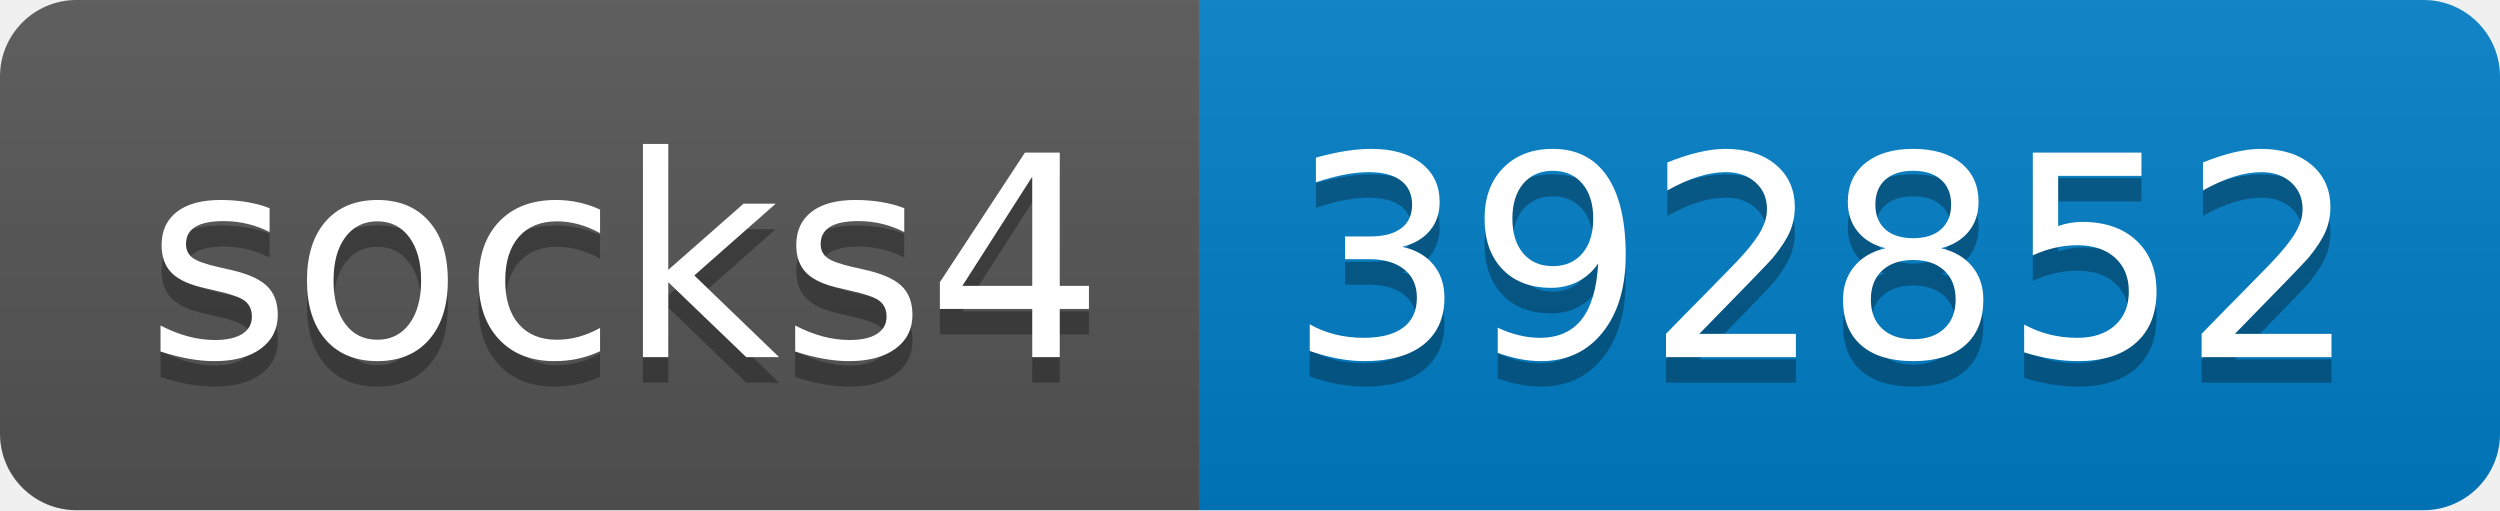
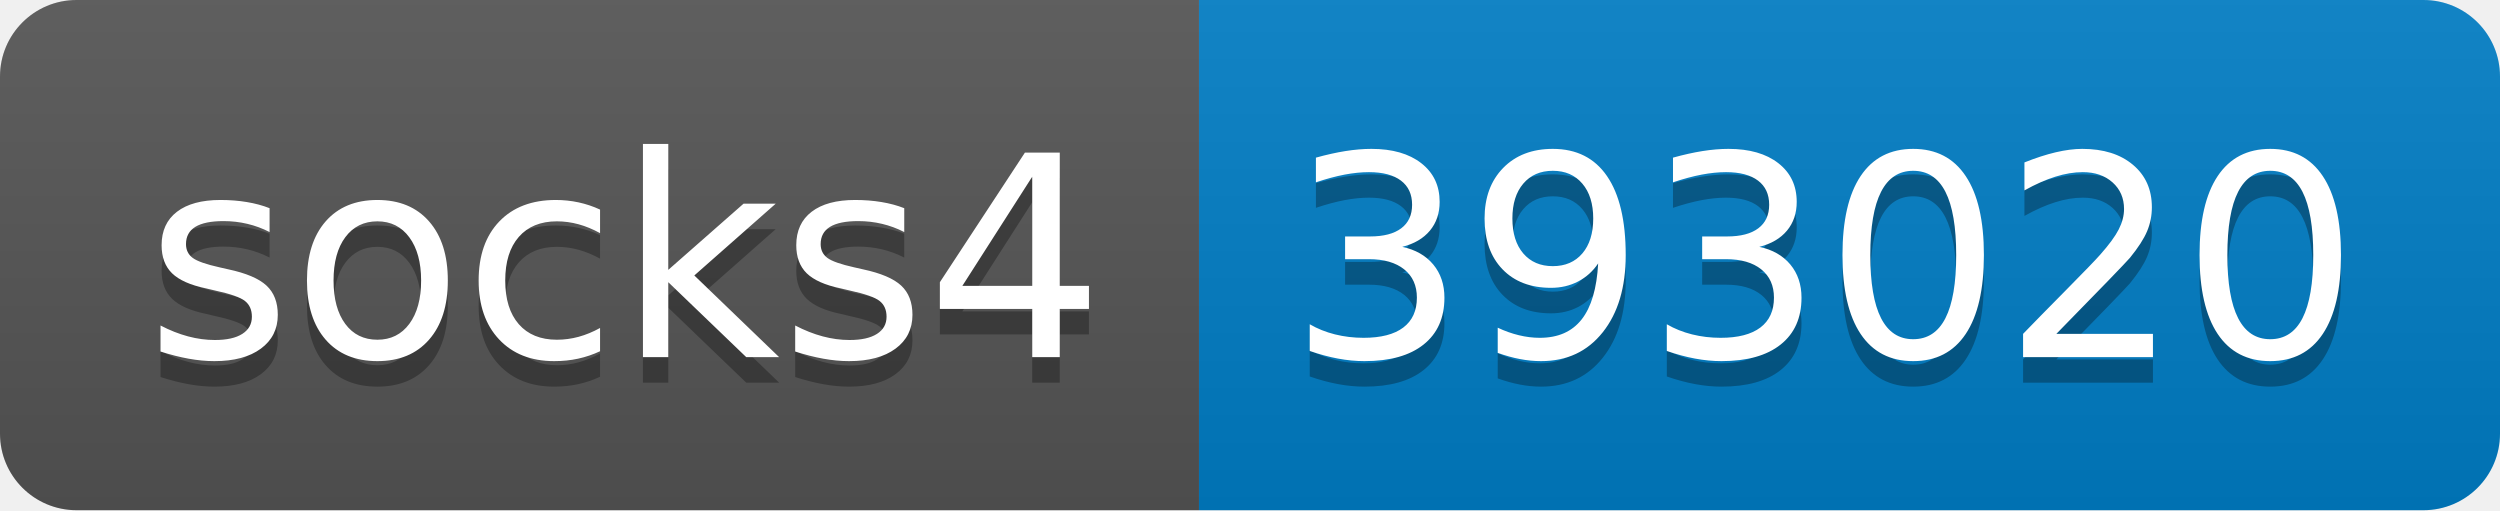
- <svg xmlns="http://www.w3.org/2000/svg" width="98" height="20" role="img" aria-label="socks4: 392852">
+ <svg xmlns="http://www.w3.org/2000/svg" width="98" height="20" role="img" aria-label="socks4: 393020">
  <linearGradient id="s" x2="0" y2="100%">
    <stop offset="0" stop-color="#bbb" stop-opacity=".1" />
    <stop offset="1" stop-opacity=".1" />
  </linearGradient>
  <clipPath id="r">
    <rect width="98" height="20" rx="3" fill="#fff" />
  </clipPath>
  <g clip-path="url(#r)">
    <rect width="47" height="20" fill="#555" />
    <rect x="47" width="51" height="20" fill="#007ec6" />
    <rect width="98" height="20" fill="url(#s)" />
  </g>
  <g fill="#fff" text-anchor="middle" font-family="Verdana,Geneva,DejaVu Sans,sans-serif" text-rendering="geometricPrecision" font-size="110">
    <text aria-hidden="true" x="245" y="150" fill="#010101" fill-opacity=".3" transform="scale(.1)" textLength="370">socks4</text>
    <text x="245" y="140" transform="scale(.1)" fill="#fff" textLength="370">socks4</text>
-     <text aria-hidden="true" x="715" y="150" fill="#010101" fill-opacity=".3" transform="scale(.1)" textLength="410">392852</text>
-     <text x="715" y="140" transform="scale(.1)" fill="#fff" textLength="410">392852</text>
+     <text aria-hidden="true" x="715" y="150" fill="#010101" fill-opacity=".3" transform="scale(.1)" textLength="410">393020</text>
+     <text x="715" y="140" transform="scale(.1)" fill="#fff" textLength="410">393020</text>
  </g>
</svg>
